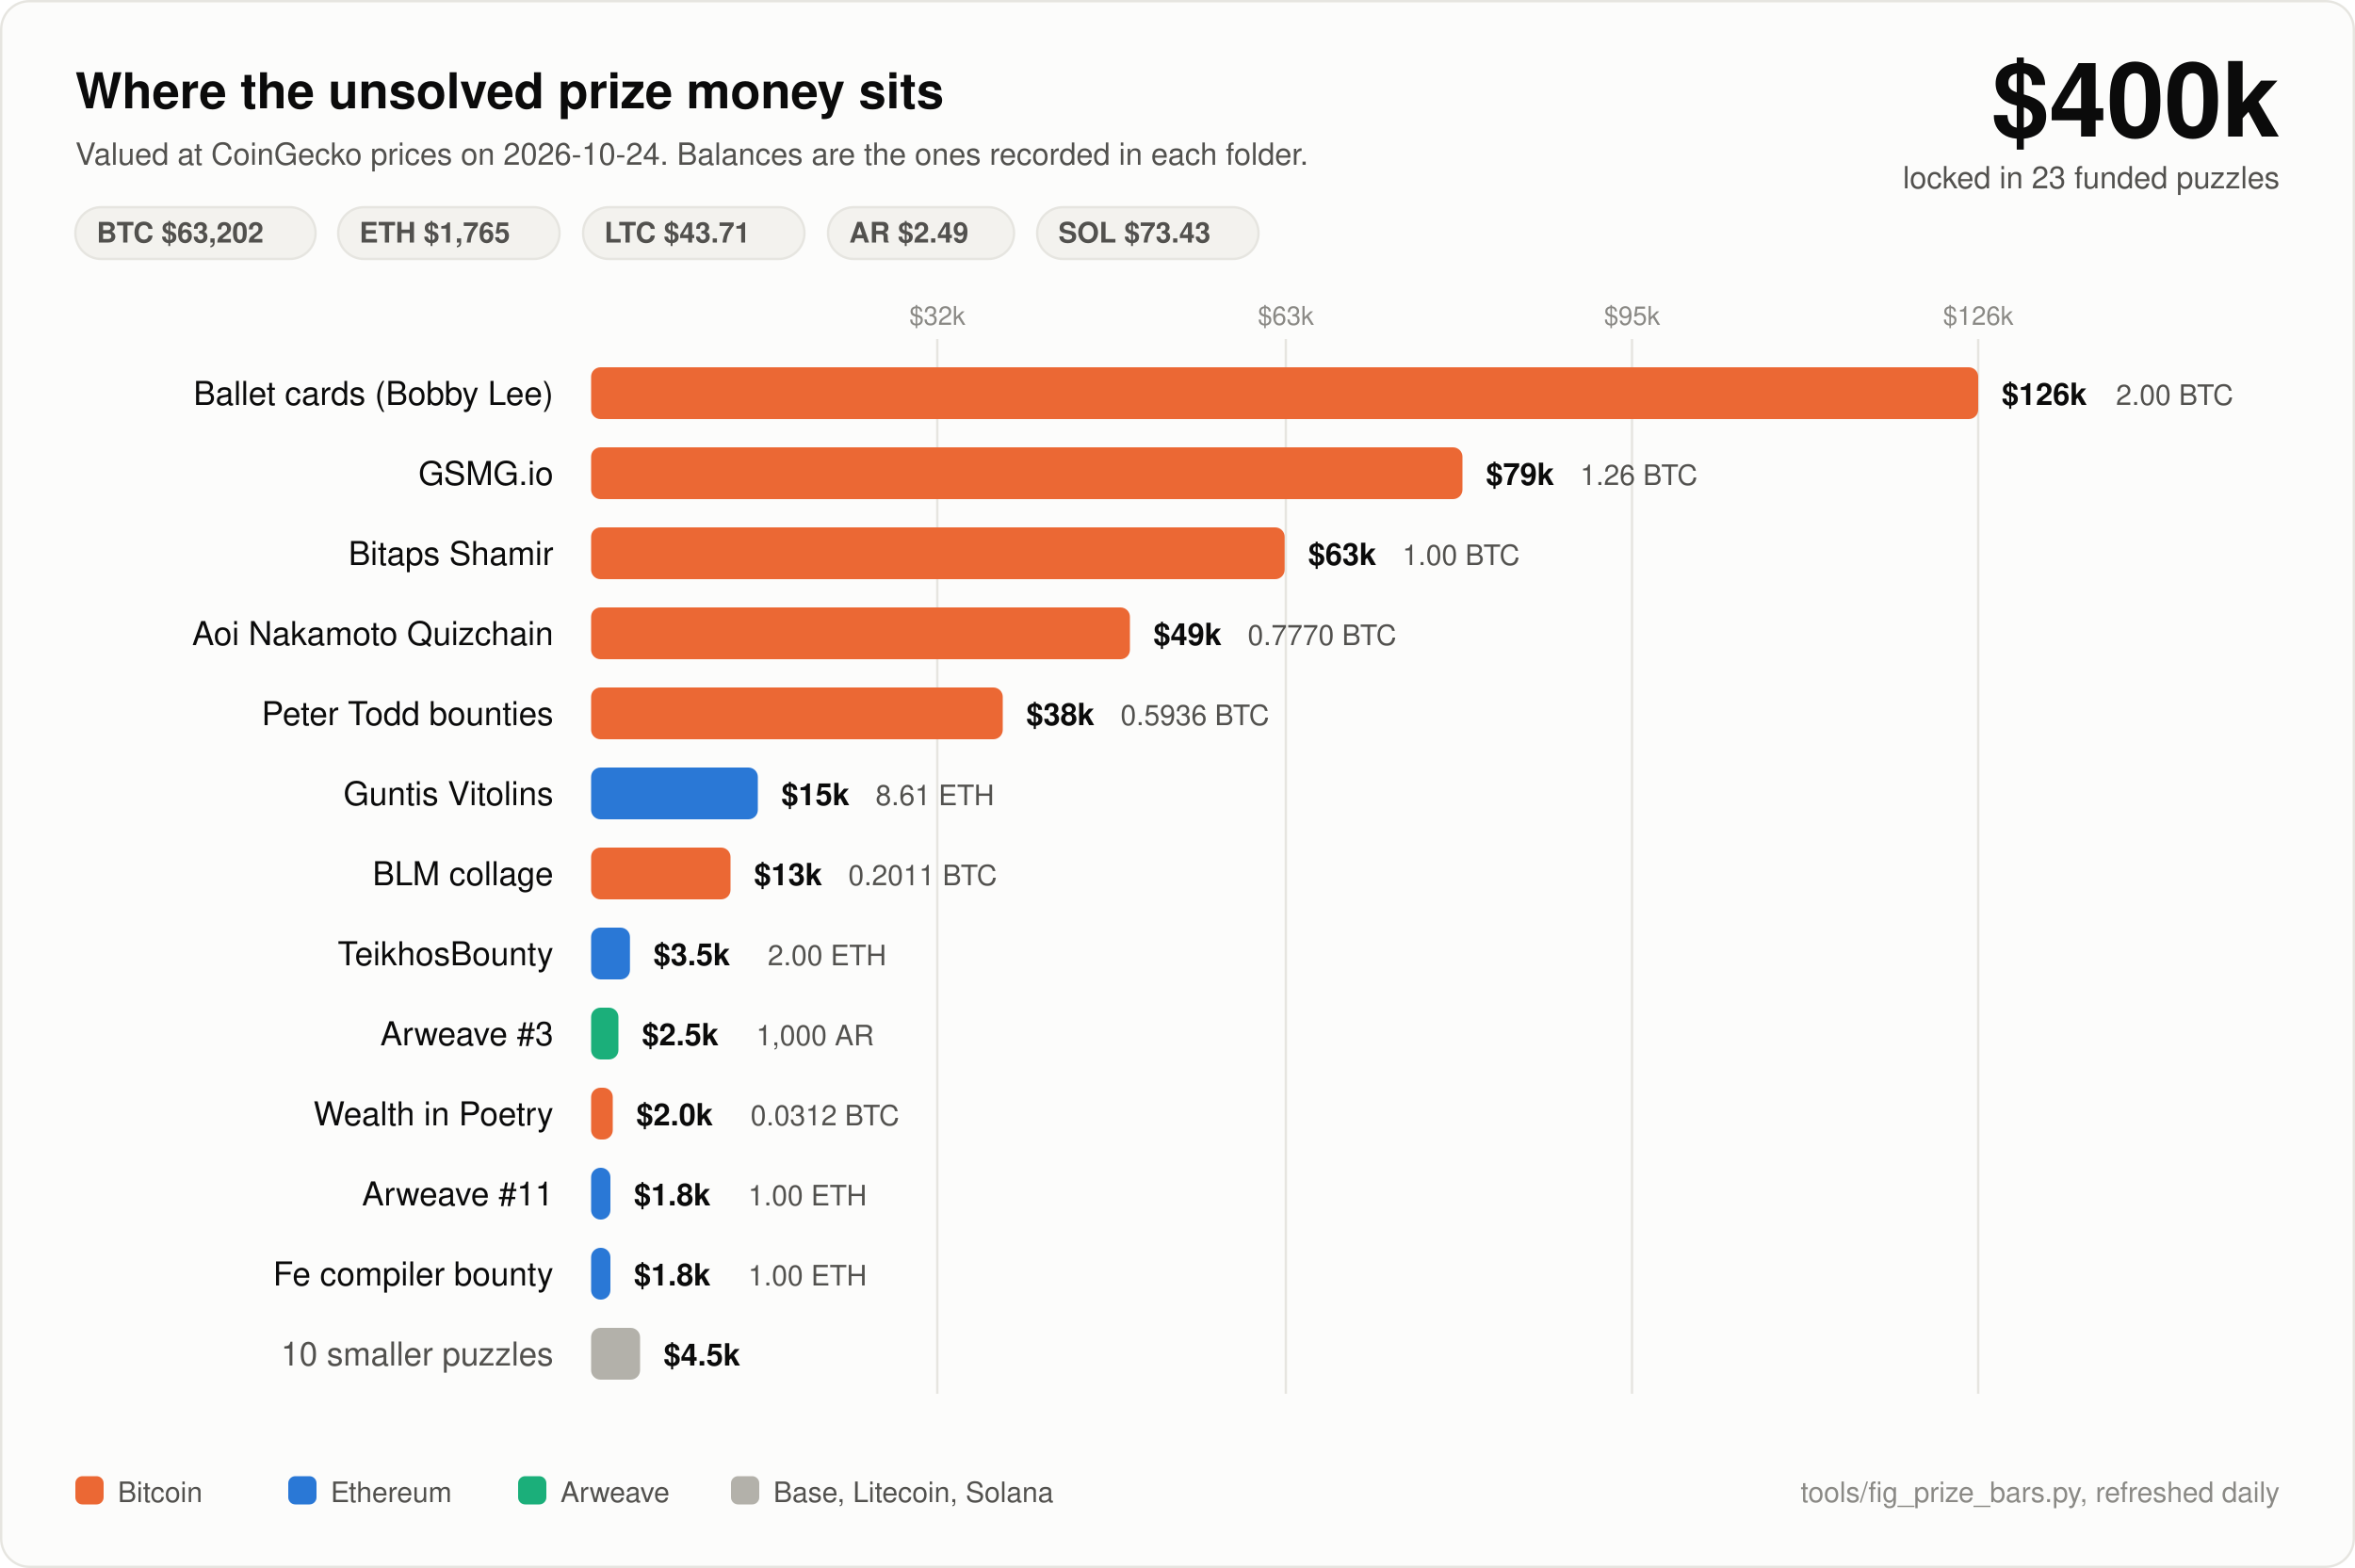
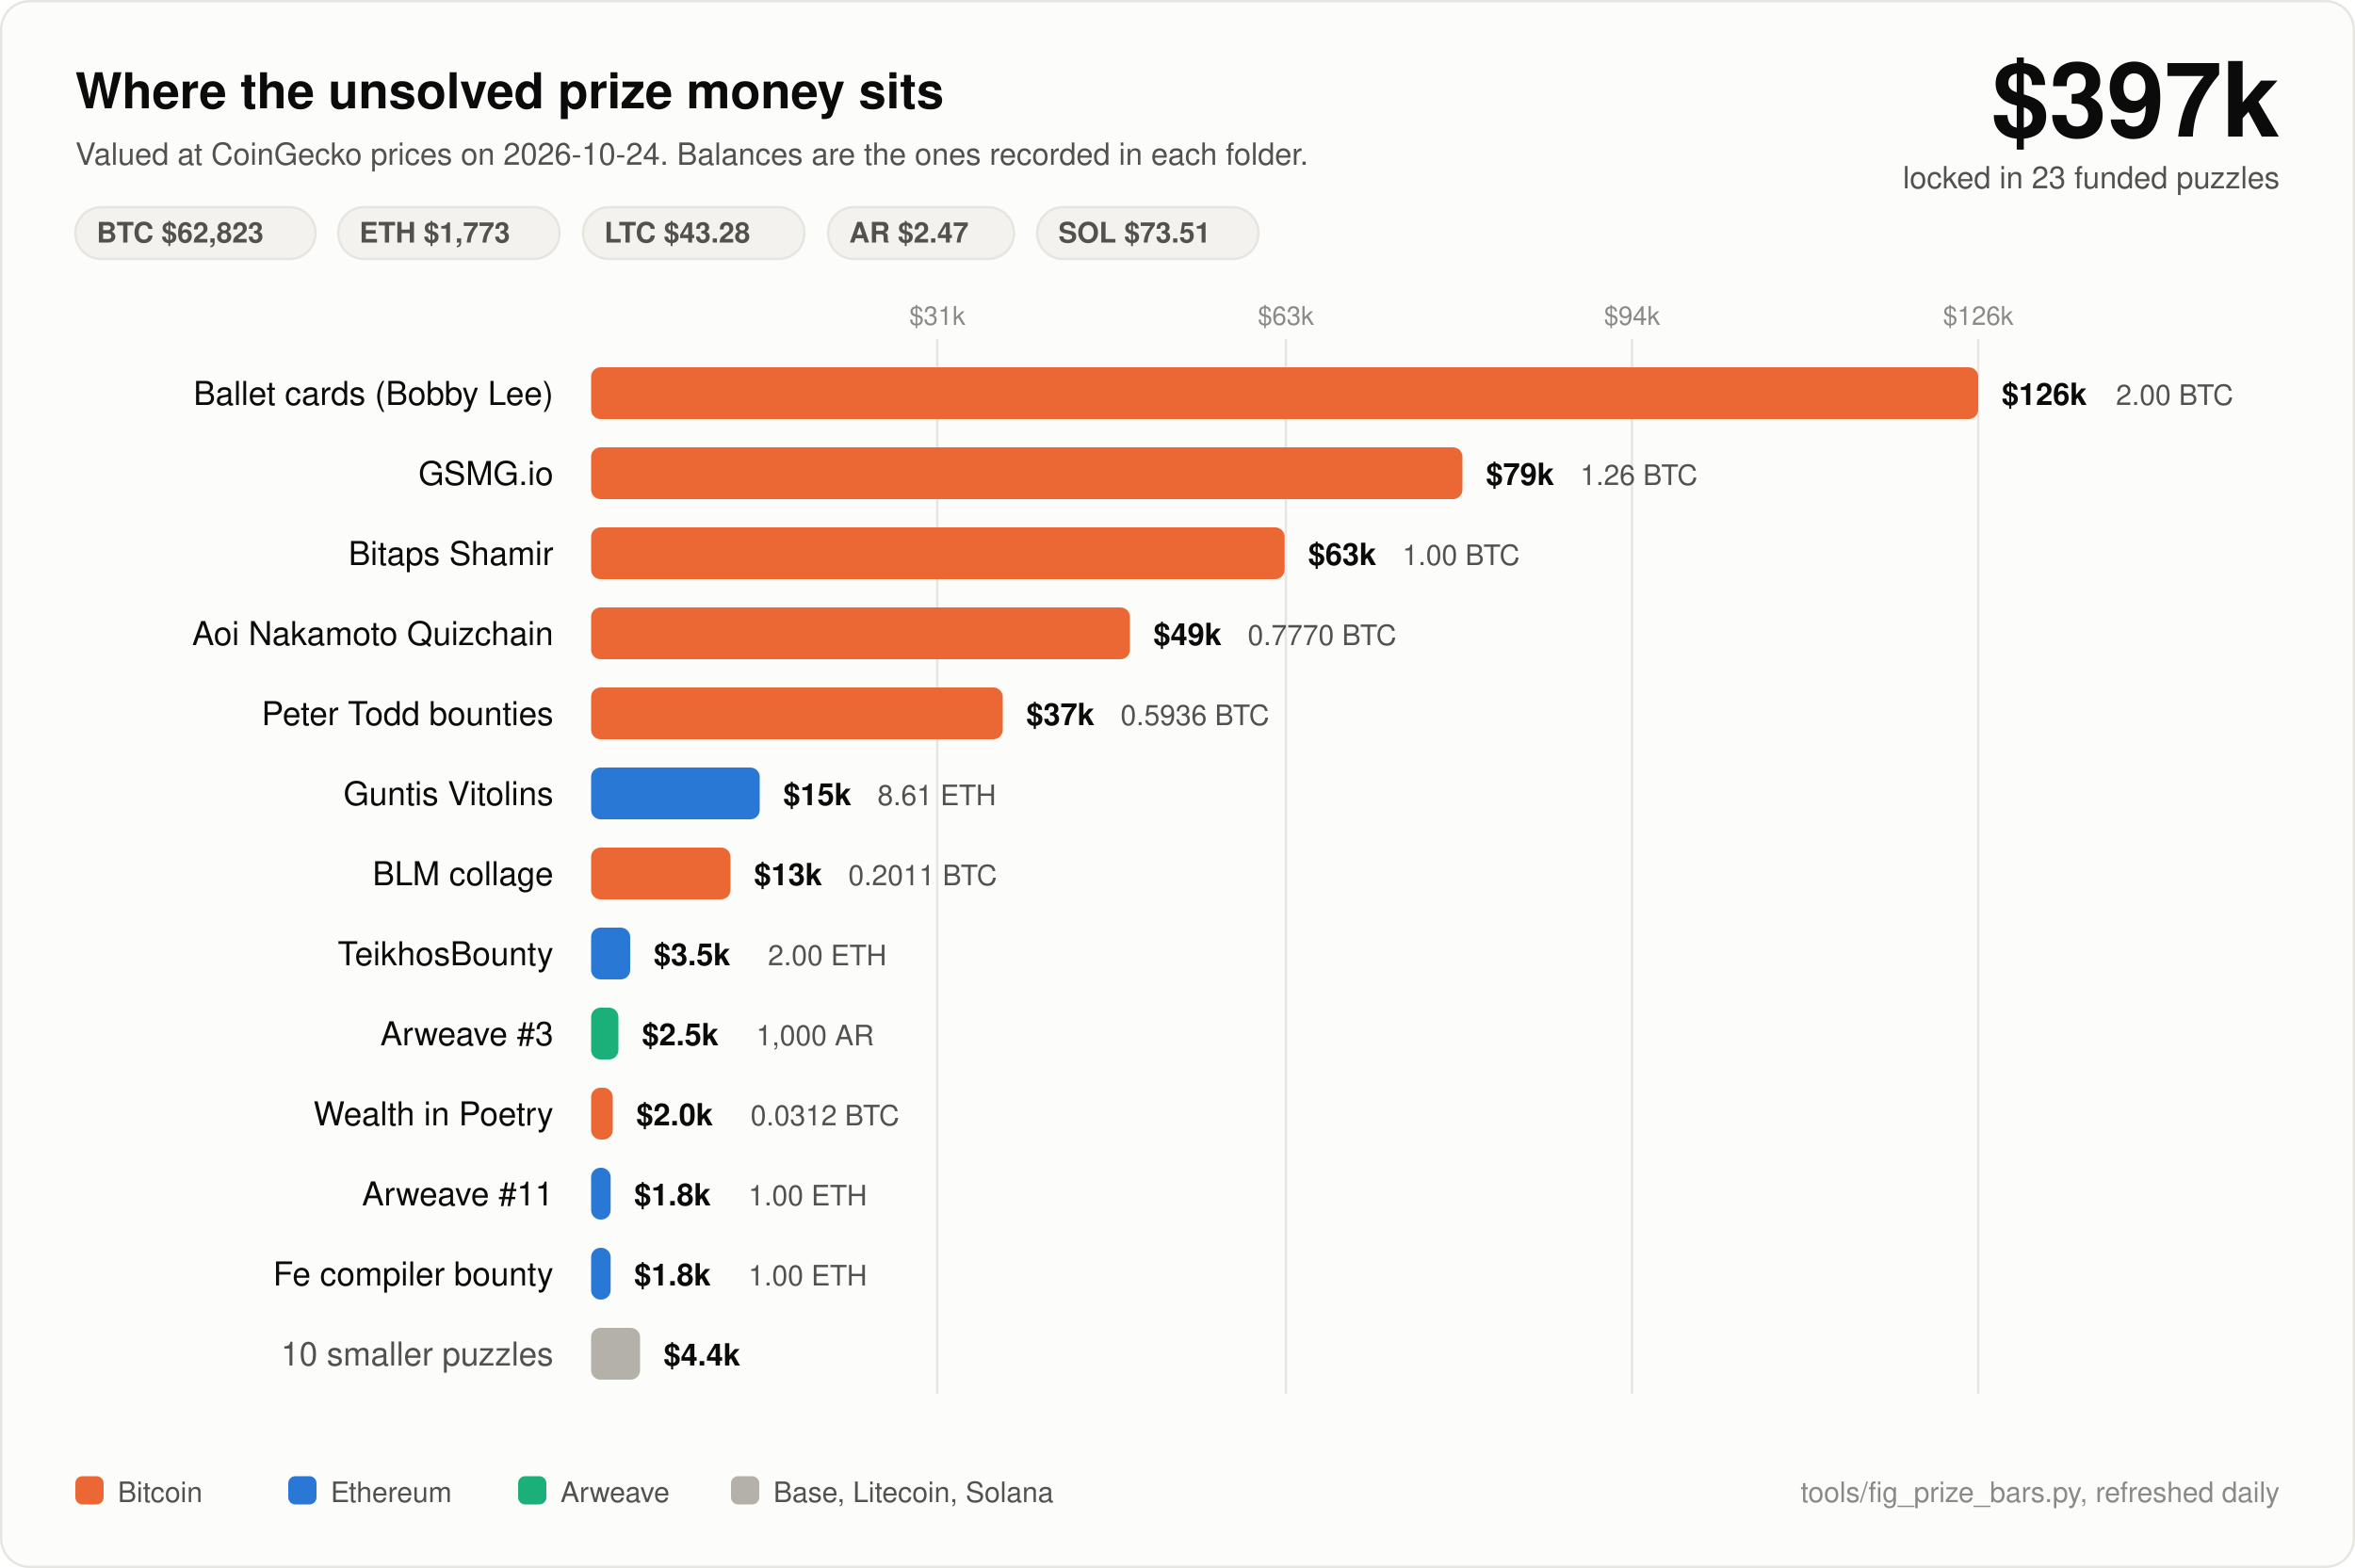
<svg xmlns="http://www.w3.org/2000/svg" width="1000" height="666" viewBox="0 0 1000 666" font-family="ui-sans-serif, -apple-system, Segoe UI, Helvetica, Arial, sans-serif">
  <rect x="0.5" y="0.5" width="999" height="665" rx="12" fill="#fcfcfb" stroke="#e6e5e0" />
  <text x="32" y="46" fill="#0b0b0b" font-size="21" font-weight="700">Where the unsolved prize money sits</text>
  <text x="32" y="70" fill="#52514e" font-size="13">Valued at CoinGecko prices on 2026-10-24. Balances are the ones recorded in each folder.</text>
-   <text x="968" y="58" fill="#0b0b0b" font-size="44" font-weight="700" text-anchor="end">$400k</text>
+   <text x="968" y="58" fill="#0b0b0b" font-size="44" font-weight="700" text-anchor="end">$397k</text>
  <text x="968" y="80" fill="#52514e" font-size="13" text-anchor="end">locked in 23 funded puzzles</text>
  <rect x="32" y="88" width="102" height="22" rx="11" fill="#f3f2ee" stroke="#e6e5e0" />
-   <text x="41" y="103" fill="#52514e" font-size="12" font-weight="600">BTC $63,202</text>
+   <text x="41" y="103" fill="#52514e" font-size="12" font-weight="600">BTC $62,823</text>
  <rect x="143.6" y="88" width="94" height="22" rx="11" fill="#f3f2ee" stroke="#e6e5e0" />
-   <text x="152.6" y="103" fill="#52514e" font-size="12" font-weight="600">ETH $1,765</text>
+   <text x="152.6" y="103" fill="#52514e" font-size="12" font-weight="600">ETH $1,773</text>
  <rect x="247.6" y="88" width="94" height="22" rx="11" fill="#f3f2ee" stroke="#e6e5e0" />
-   <text x="256.6" y="103" fill="#52514e" font-size="12" font-weight="600">LTC $43.71</text>
+   <text x="256.6" y="103" fill="#52514e" font-size="12" font-weight="600">LTC $43.28</text>
  <rect x="351.6" y="88" width="79" height="22" rx="11" fill="#f3f2ee" stroke="#e6e5e0" />
-   <text x="360.6" y="103" fill="#52514e" font-size="12" font-weight="600">AR $2.49</text>
+   <text x="360.6" y="103" fill="#52514e" font-size="12" font-weight="600">AR $2.47</text>
  <rect x="440.4" y="88" width="94" height="22" rx="11" fill="#f3f2ee" stroke="#e6e5e0" />
-   <text x="449.4" y="103" fill="#52514e" font-size="12" font-weight="600">SOL $73.43</text>
+   <text x="449.4" y="103" fill="#52514e" font-size="12" font-weight="600">SOL $73.51</text>
  <line x1="398" y1="144" x2="398" y2="592" stroke="#e6e5e0" stroke-width="1" />
-   <text x="398" y="138" fill="#8a8985" font-size="11" text-anchor="middle">$32k</text>
+   <text x="398" y="138" fill="#8a8985" font-size="11" text-anchor="middle">$31k</text>
  <line x1="546" y1="144" x2="546" y2="592" stroke="#e6e5e0" stroke-width="1" />
  <text x="546" y="138" fill="#8a8985" font-size="11" text-anchor="middle">$63k</text>
  <line x1="693" y1="144" x2="693" y2="592" stroke="#e6e5e0" stroke-width="1" />
-   <text x="693" y="138" fill="#8a8985" font-size="11" text-anchor="middle">$95k</text>
+   <text x="693" y="138" fill="#8a8985" font-size="11" text-anchor="middle">$94k</text>
  <line x1="840" y1="144" x2="840" y2="592" stroke="#e6e5e0" stroke-width="1" />
  <text x="840" y="138" fill="#8a8985" font-size="11" text-anchor="middle">$126k</text>
  <text x="235" y="172" fill="#0b0b0b" font-size="14" text-anchor="end">Ballet cards (Bobby Lee)</text>
  <rect x="251" y="156" width="589.0" height="22" rx="4" fill="#eb6834" />
  <text x="850.0" y="172" fill="#0b0b0b" font-size="13" font-weight="600">$126k</text>
  <text x="898.5" y="172" fill="#52514e" font-size="12">2.00 BTC</text>
  <text x="235" y="206" fill="#0b0b0b" font-size="14" text-anchor="end">GSMG.io</text>
  <rect x="251" y="190" width="370.0" height="22" rx="4" fill="#eb6834" />
  <text x="631.0" y="206" fill="#0b0b0b" font-size="13" font-weight="600">$79k</text>
  <text x="671.0" y="206" fill="#52514e" font-size="12">1.26 BTC</text>
  <text x="235" y="240" fill="#0b0b0b" font-size="14" text-anchor="end">Bitaps Shamir</text>
  <rect x="251" y="224" width="294.5" height="22" rx="4" fill="#eb6834" />
  <text x="555.5" y="240" fill="#0b0b0b" font-size="13" font-weight="600">$63k</text>
  <text x="595.5" y="240" fill="#52514e" font-size="12">1.00 BTC</text>
  <text x="235" y="274" fill="#0b0b0b" font-size="14" text-anchor="end">Aoi Nakamoto Quizchain</text>
  <rect x="251" y="258" width="228.8" height="22" rx="4" fill="#eb6834" />
  <text x="489.8" y="274" fill="#0b0b0b" font-size="13" font-weight="600">$49k</text>
  <text x="529.8" y="274" fill="#52514e" font-size="12">0.7770 BTC</text>
  <text x="235" y="308" fill="#0b0b0b" font-size="14" text-anchor="end">Peter Todd bounties</text>
  <rect x="251" y="292" width="174.8" height="22" rx="4" fill="#eb6834" />
-   <text x="435.8" y="308" fill="#0b0b0b" font-size="13" font-weight="600">$38k</text>
+   <text x="435.8" y="308" fill="#0b0b0b" font-size="13" font-weight="600">$37k</text>
  <text x="475.8" y="308" fill="#52514e" font-size="12">0.5936 BTC</text>
  <text x="235" y="342" fill="#0b0b0b" font-size="14" text-anchor="end">Guntis Vitolins</text>
-   <rect x="251" y="326" width="70.8" height="22" rx="4" fill="#2a78d6" />
-   <text x="331.8" y="342" fill="#0b0b0b" font-size="13" font-weight="600">$15k</text>
-   <text x="371.8" y="342" fill="#52514e" font-size="12">8.61 ETH</text>
+   <rect x="251" y="326" width="71.6" height="22" rx="4" fill="#2a78d6" />
+   <text x="332.6" y="342" fill="#0b0b0b" font-size="13" font-weight="600">$15k</text>
+   <text x="372.6" y="342" fill="#52514e" font-size="12">8.61 ETH</text>
  <text x="235" y="376" fill="#0b0b0b" font-size="14" text-anchor="end">BLM collage</text>
  <rect x="251" y="360" width="59.2" height="22" rx="4" fill="#eb6834" />
  <text x="320.2" y="376" fill="#0b0b0b" font-size="13" font-weight="600">$13k</text>
  <text x="360.2" y="376" fill="#52514e" font-size="12">0.2011 BTC</text>
  <text x="235" y="410" fill="#0b0b0b" font-size="14" text-anchor="end">TeikhosBounty</text>
-   <rect x="251" y="394" width="16.5" height="22" rx="4" fill="#2a78d6" />
-   <text x="277.5" y="410" fill="#0b0b0b" font-size="13" font-weight="600">$3.5k</text>
-   <text x="326.0" y="410" fill="#52514e" font-size="12">2.00 ETH</text>
+   <rect x="251" y="394" width="16.6" height="22" rx="4" fill="#2a78d6" />
+   <text x="277.6" y="410" fill="#0b0b0b" font-size="13" font-weight="600">$3.5k</text>
+   <text x="326.1" y="410" fill="#52514e" font-size="12">2.00 ETH</text>
  <text x="235" y="444" fill="#0b0b0b" font-size="14" text-anchor="end">Arweave #3</text>
  <rect x="251" y="428" width="11.6" height="22" rx="4" fill="#1baf7a" />
  <text x="272.6" y="444" fill="#0b0b0b" font-size="13" font-weight="600">$2.5k</text>
  <text x="321.1" y="444" fill="#52514e" font-size="12">1,000 AR</text>
  <text x="235" y="478" fill="#0b0b0b" font-size="14" text-anchor="end">Wealth in Poetry</text>
  <rect x="251" y="462" width="9.2" height="22" rx="4" fill="#eb6834" />
  <text x="270.2" y="478" fill="#0b0b0b" font-size="13" font-weight="600">$2.0k</text>
  <text x="318.7" y="478" fill="#52514e" font-size="12">0.0312 BTC</text>
  <text x="235" y="512" fill="#0b0b0b" font-size="14" text-anchor="end">Arweave #11</text>
-   <rect x="251" y="496" width="8.2" height="22" rx="4" fill="#2a78d6" />
-   <text x="269.2" y="512" fill="#0b0b0b" font-size="13" font-weight="600">$1.8k</text>
-   <text x="317.7" y="512" fill="#52514e" font-size="12">1.00 ETH</text>
+   <rect x="251" y="496" width="8.3" height="22" rx="4" fill="#2a78d6" />
+   <text x="269.3" y="512" fill="#0b0b0b" font-size="13" font-weight="600">$1.8k</text>
+   <text x="317.8" y="512" fill="#52514e" font-size="12">1.00 ETH</text>
  <text x="235" y="546" fill="#0b0b0b" font-size="14" text-anchor="end">Fe compiler bounty</text>
-   <rect x="251" y="530" width="8.2" height="22" rx="4" fill="#2a78d6" />
-   <text x="269.2" y="546" fill="#0b0b0b" font-size="13" font-weight="600">$1.8k</text>
-   <text x="317.7" y="546" fill="#52514e" font-size="12">1.00 ETH</text>
+   <rect x="251" y="530" width="8.3" height="22" rx="4" fill="#2a78d6" />
+   <text x="269.3" y="546" fill="#0b0b0b" font-size="13" font-weight="600">$1.8k</text>
+   <text x="317.8" y="546" fill="#52514e" font-size="12">1.00 ETH</text>
  <text x="235" y="580" fill="#52514e" font-size="14" text-anchor="end">10 smaller puzzles</text>
  <rect x="251" y="564" width="20.8" height="22" rx="4" fill="#b3b1aa" />
-   <text x="281.8" y="580" fill="#0b0b0b" font-size="13" font-weight="600">$4.5k</text>
+   <text x="281.8" y="580" fill="#0b0b0b" font-size="13" font-weight="600">$4.4k</text>
  <rect x="32" y="627" width="12" height="12" rx="3" fill="#eb6834" />
  <text x="50" y="638" fill="#52514e" font-size="12">Bitcoin</text>
  <rect x="122.4" y="627" width="12" height="12" rx="3" fill="#2a78d6" />
  <text x="140.4" y="638" fill="#52514e" font-size="12">Ethereum</text>
  <rect x="220.0" y="627" width="12" height="12" rx="3" fill="#1baf7a" />
  <text x="238.0" y="638" fill="#52514e" font-size="12">Arweave</text>
  <rect x="310.4" y="627" width="12" height="12" rx="3" fill="#b3b1aa" />
  <text x="328.4" y="638" fill="#52514e" font-size="12">Base, Litecoin, Solana</text>
  <text x="968" y="638" fill="#8a8985" font-size="12" text-anchor="end">tools/fig_prize_bars.py, refreshed daily</text>
</svg>
